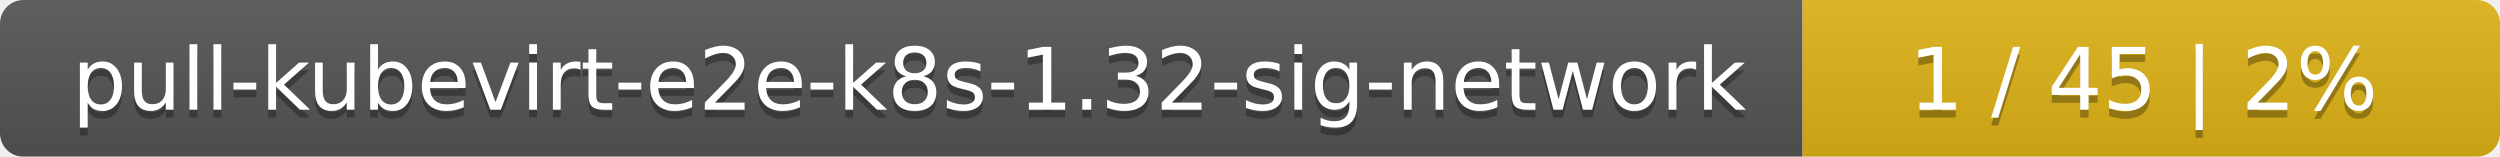
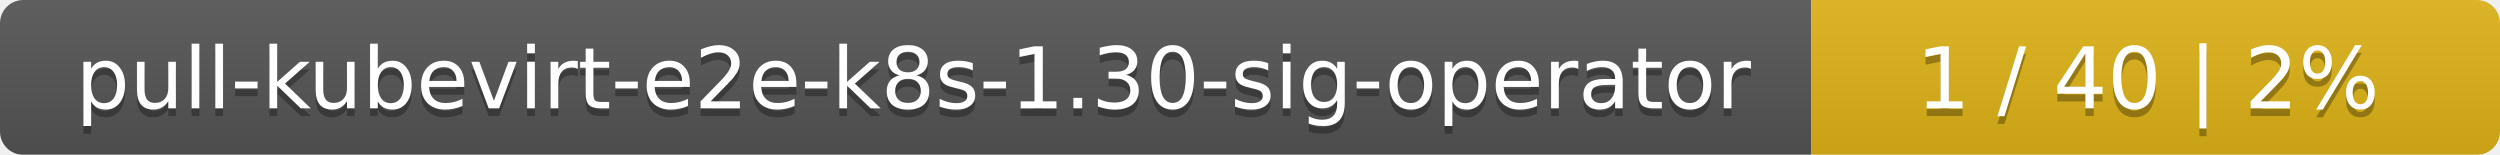
- <svg xmlns="http://www.w3.org/2000/svg" width="319" height="20">
+ <svg xmlns="http://www.w3.org/2000/svg" width="323" height="20">
  <linearGradient id="smooth" x2="0" y2="100%">
    <stop offset="0" stop-color="#bbb" stop-opacity=".1" />
    <stop offset="1" stop-opacity=".1" />
  </linearGradient>
  <mask id="round">
-     <rect width="319" height="20" rx="3" fill="#fff" />
+     <rect width="323" height="20" rx="3" fill="#fff" />
  </mask>
  <g mask="url(#round)">
-     <rect width="230" height="20" fill="#555" />
-     <rect x="230" width="89" height="20" fill="#dfb317" />
-     <rect width="319" height="20" fill="url(#smooth)" />
+     <rect width="234" height="20" fill="#555" />
+     <rect x="234" width="89" height="20" fill="#dfb317" />
+     <rect width="323" height="20" fill="url(#smooth)" />
  </g>
  <g fill="#fff" text-anchor="middle" font-family="DejaVu Sans,Verdana,Geneva,sans-serif" font-size="11">
-     <text x="116" y="15" fill="#010101" fill-opacity=".3">pull-kubevirt-e2e-k8s-1.32-sig-network</text>
-     <text x="116" y="14">pull-kubevirt-e2e-k8s-1.32-sig-network</text>
-     <text x="273.5" y="15" fill="#010101" fill-opacity=".3">1 / 45    |    2%</text>
-     <text x="273.5" y="14">1 / 45    |    2%</text>
+     <text x="118" y="15" fill="#010101" fill-opacity=".3">pull-kubevirt-e2e-k8s-1.30-sig-operator</text>
+     <text x="118" y="14">pull-kubevirt-e2e-k8s-1.30-sig-operator</text>
+     <text x="277.5" y="15" fill="#010101" fill-opacity=".3">1 / 40    |    2%</text>
+     <text x="277.5" y="14">1 / 40    |    2%</text>
  </g>
</svg>
